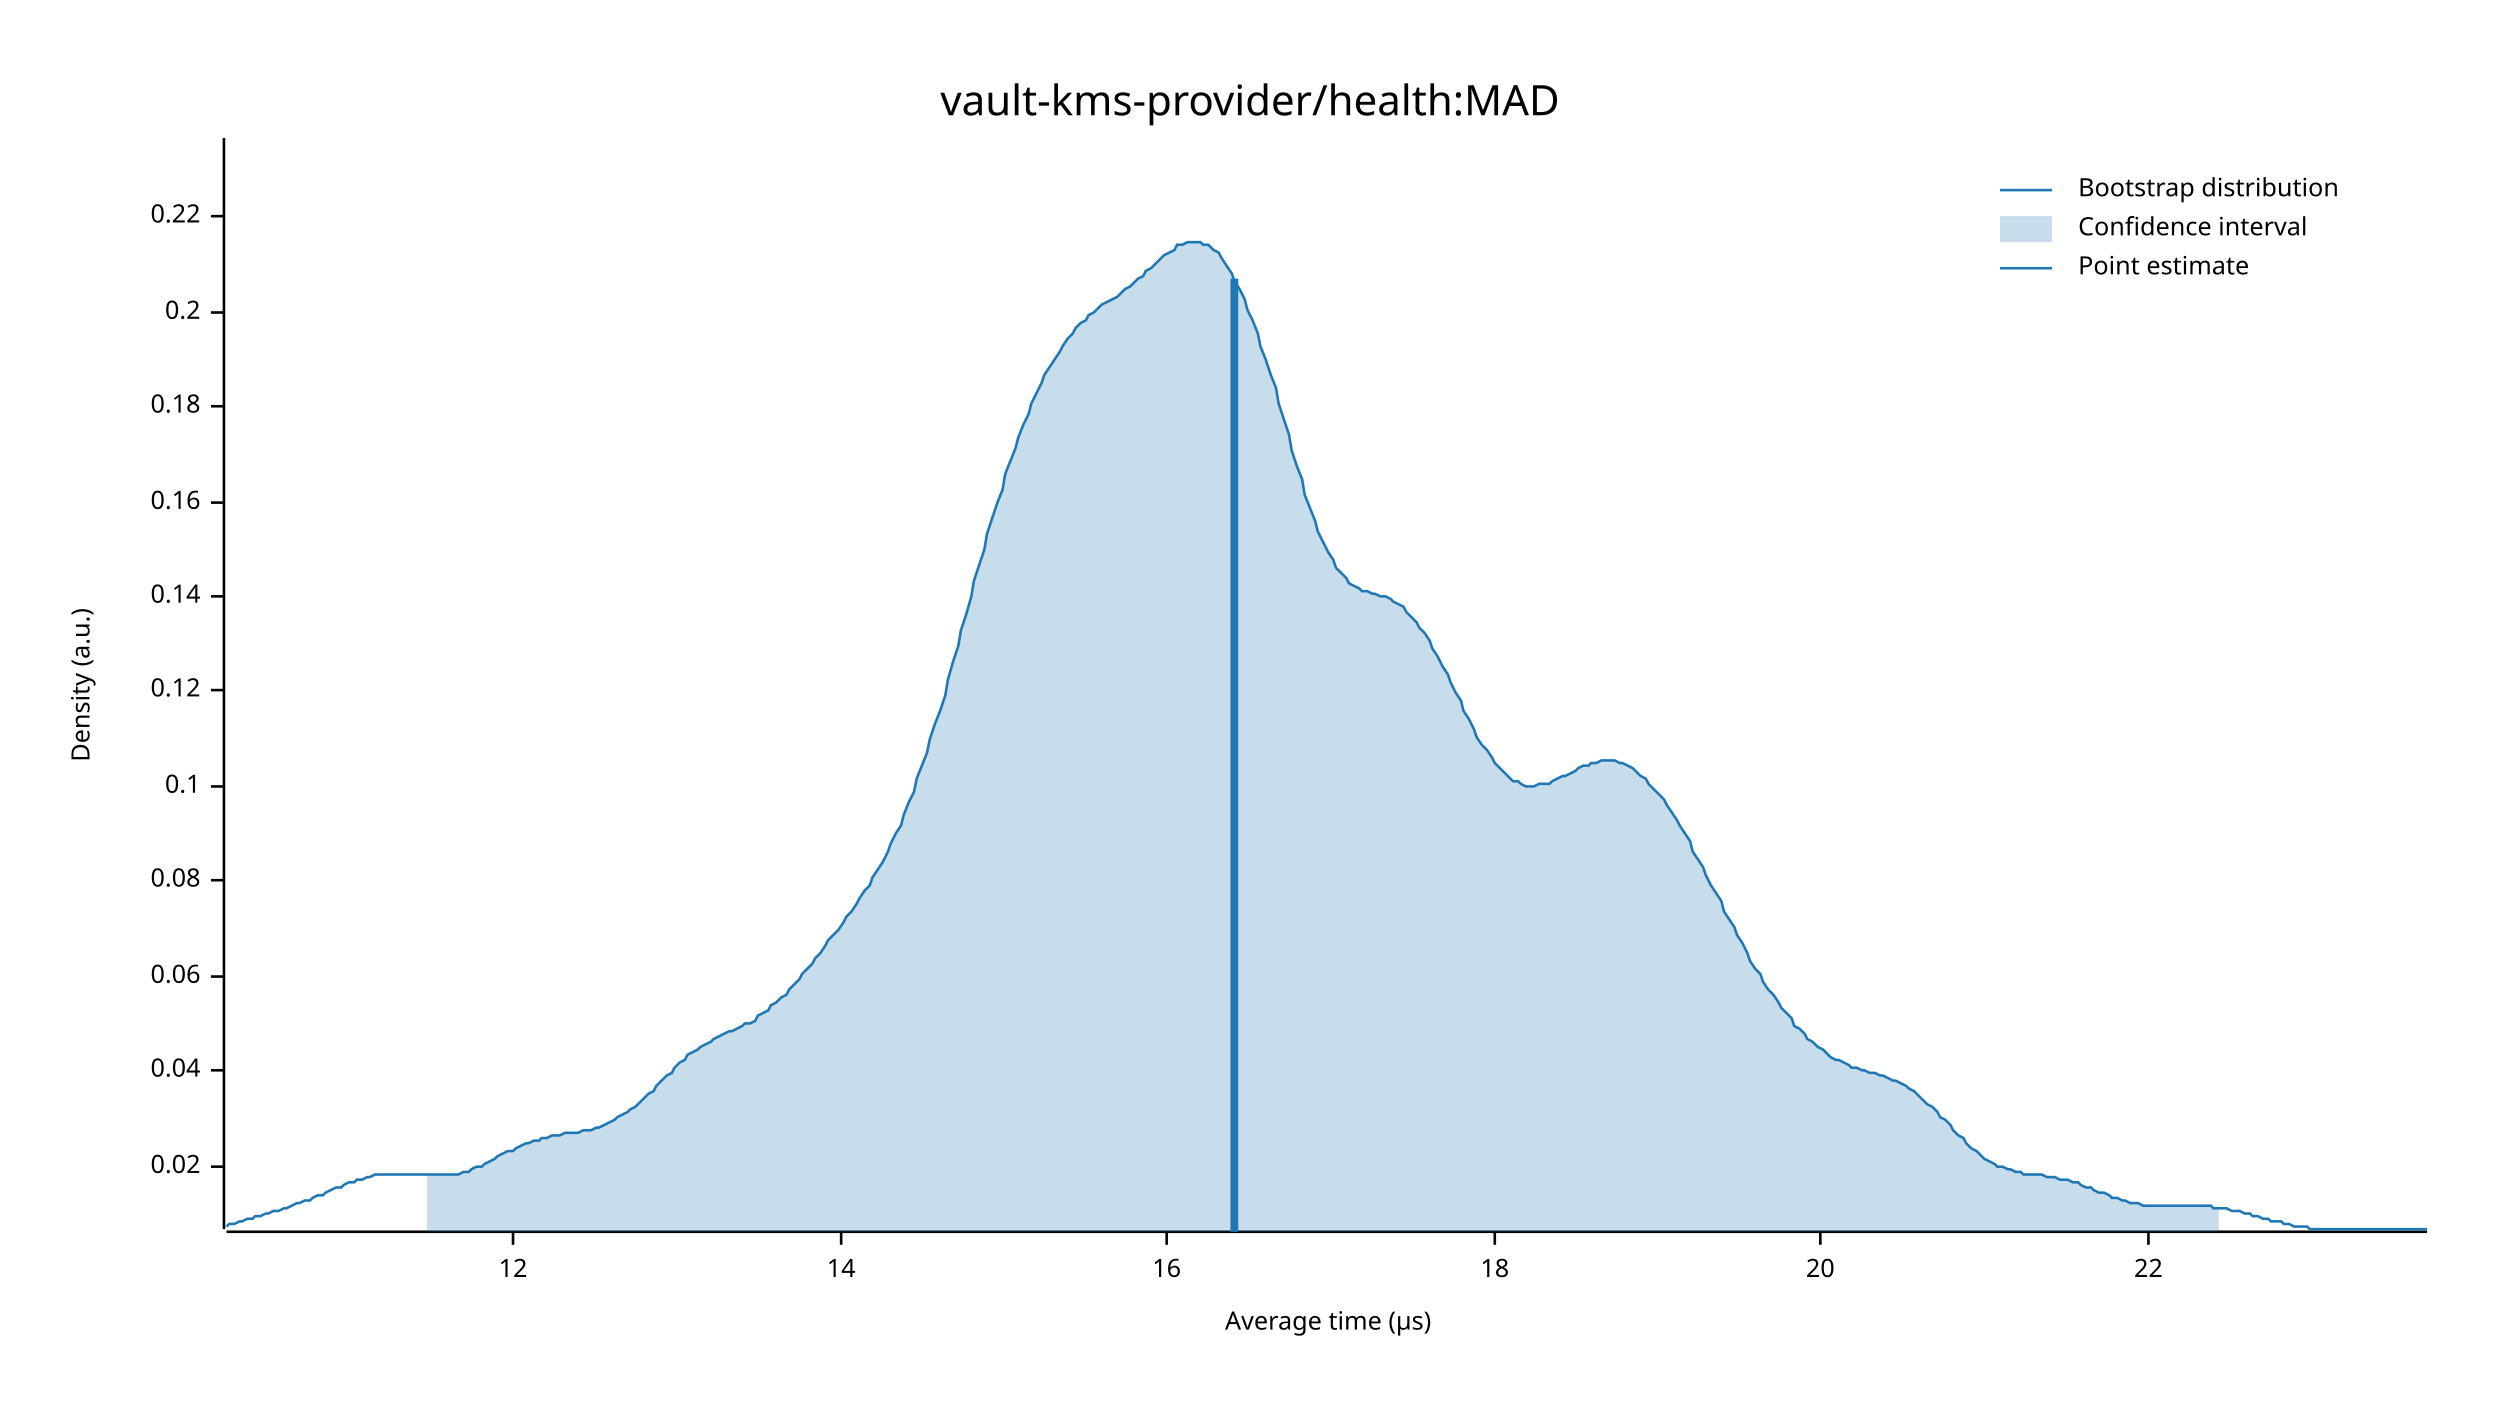
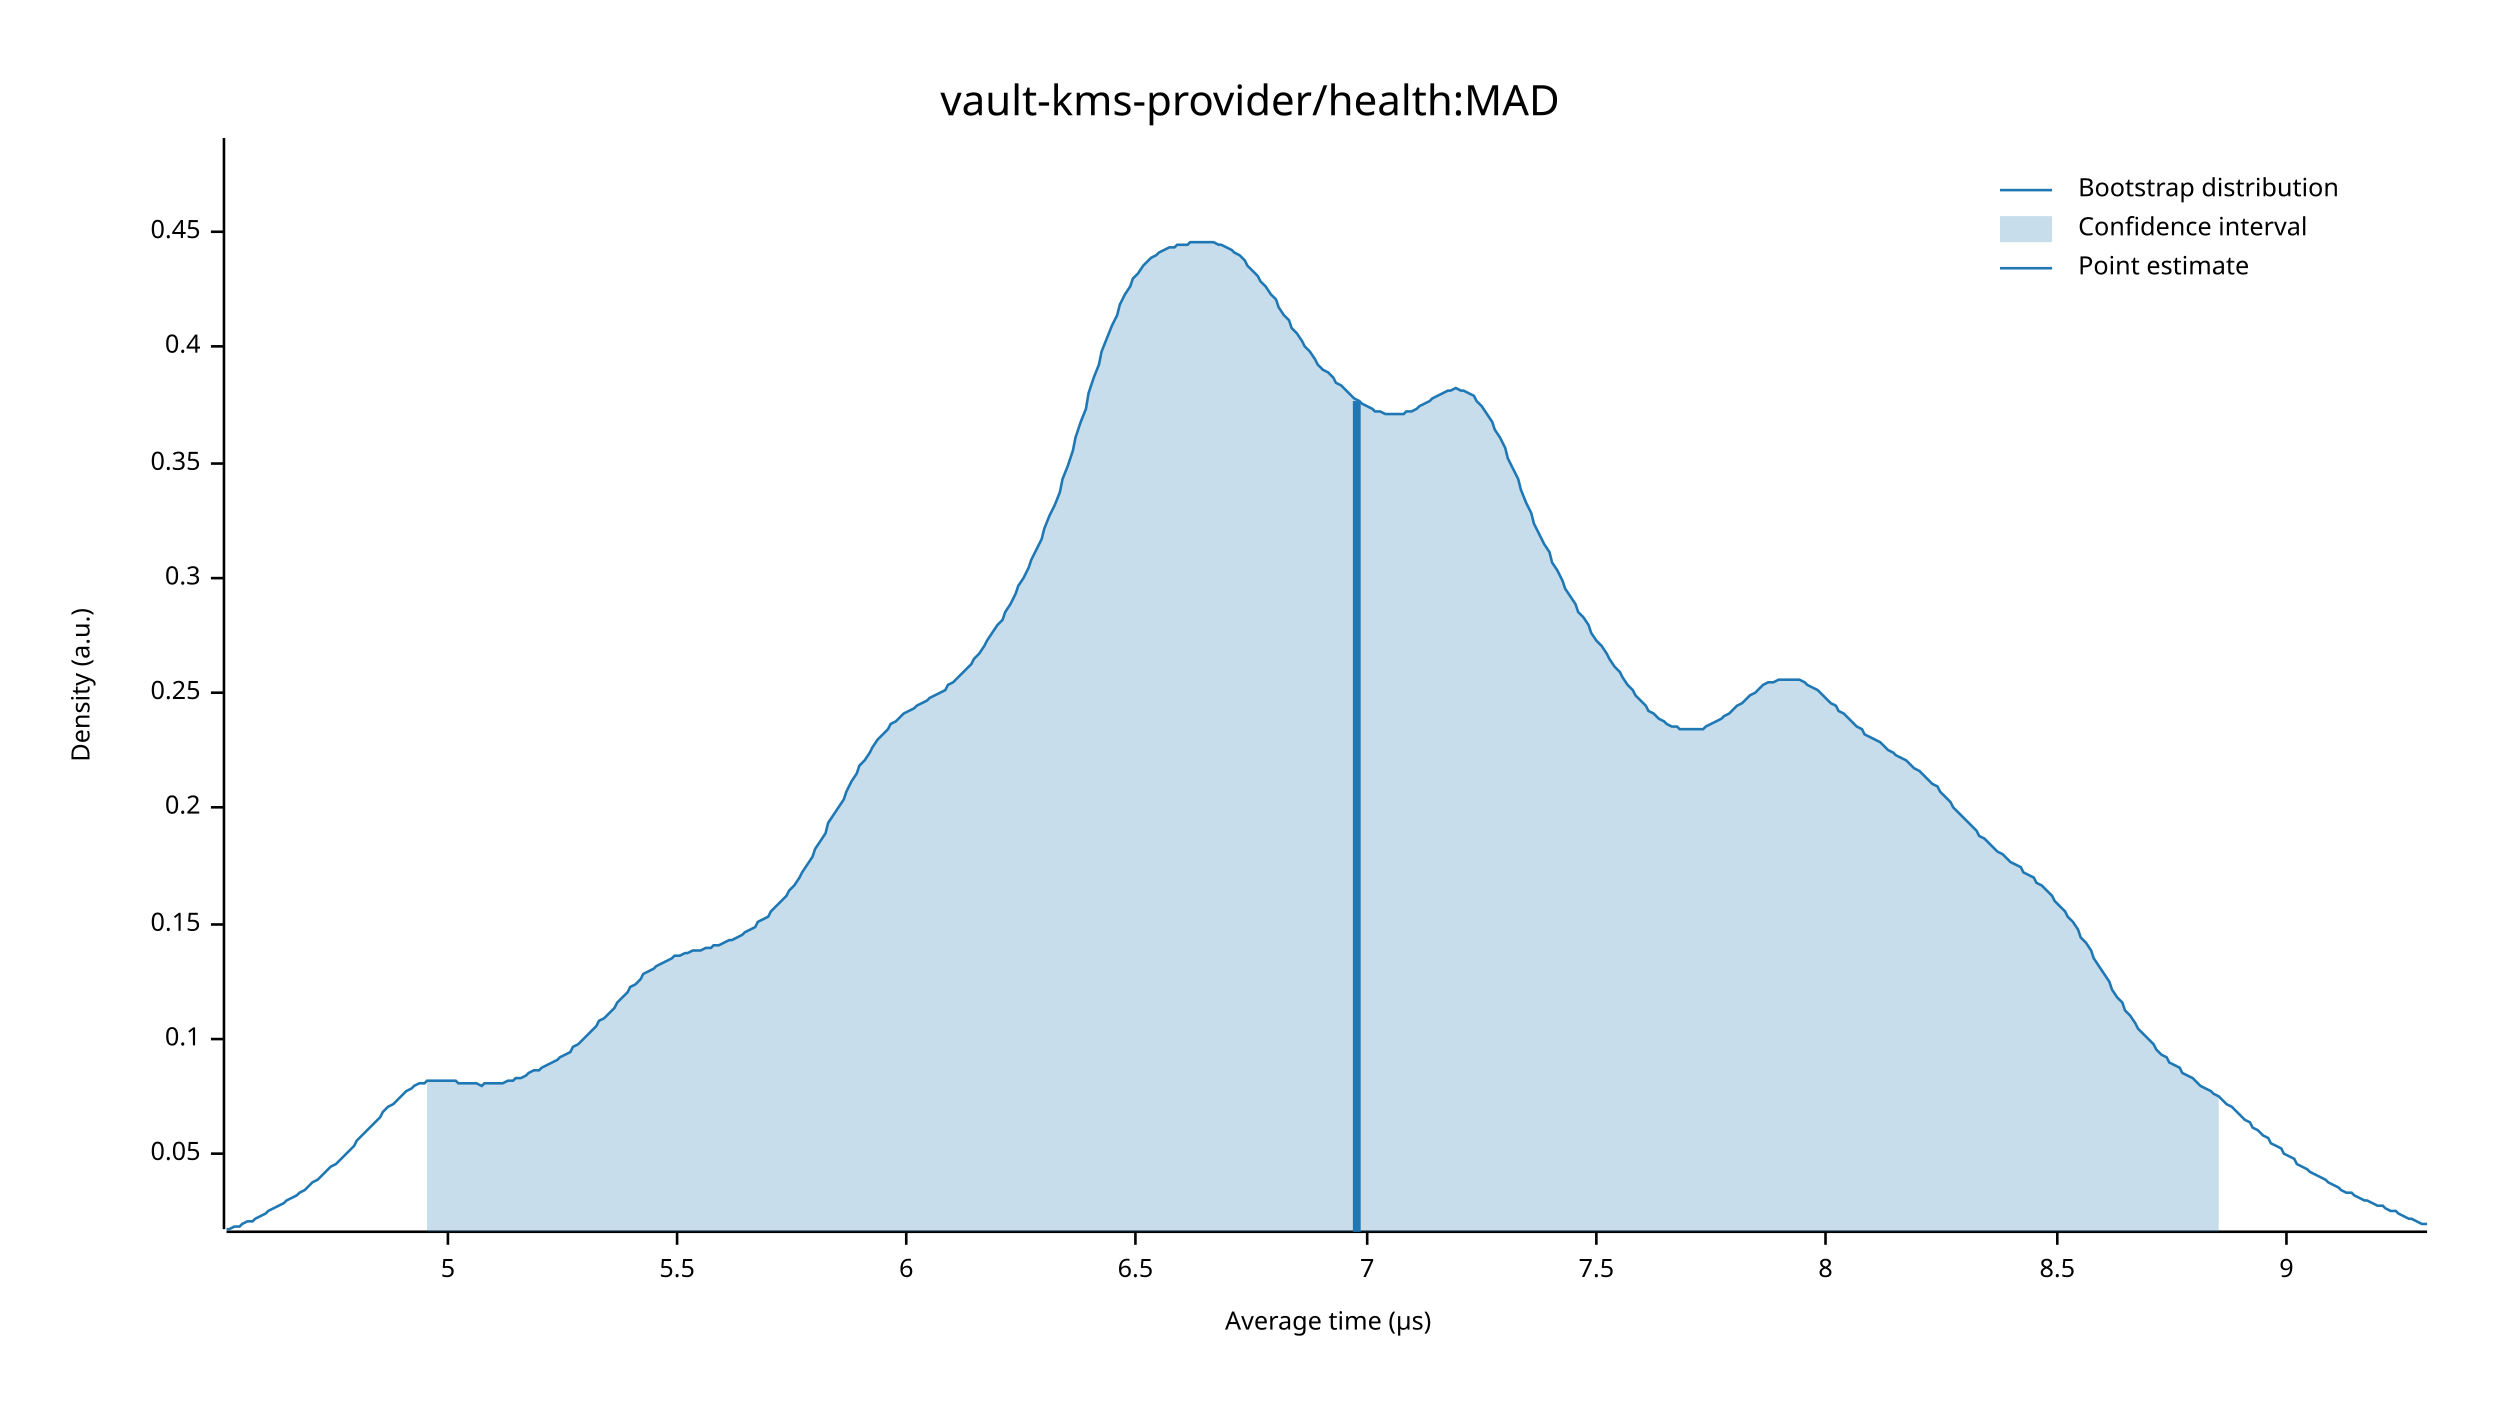
<svg xmlns="http://www.w3.org/2000/svg" width="960" height="540" viewBox="0 0 960 540">
  <text x="480" y="32" dy="0.76em" text-anchor="middle" font-family="sans-serif" font-size="16.129" opacity="1" fill="#000000">
vault-kms-provider/health:MAD
</text>
  <text x="27" y="263" dy="0.76em" text-anchor="middle" font-family="sans-serif" font-size="9.677" opacity="1" fill="#000000" transform="rotate(270, 27, 263)">
Density (a.u.)
</text>
  <text x="510" y="513" dy="-0.5ex" text-anchor="middle" font-family="sans-serif" font-size="9.677" opacity="1" fill="#000000">
Average time (µs)
</text>
  <polyline fill="none" opacity="1" stroke="#000000" stroke-width="1" points="86,53 86,472 " />
-   <text x="77" y="448" dy="0.5ex" text-anchor="end" font-family="sans-serif" font-size="9.677" opacity="1" fill="#000000">
- 0.02
+   <text x="77" y="443" dy="0.5ex" text-anchor="end" font-family="sans-serif" font-size="9.677" opacity="1" fill="#000000">
+ 0.05
</text>
-   <polyline fill="none" opacity="1" stroke="#000000" stroke-width="1" points="81,448 86,448 " />
-   <text x="77" y="411" dy="0.5ex" text-anchor="end" font-family="sans-serif" font-size="9.677" opacity="1" fill="#000000">
- 0.04
- </text>
-   <polyline fill="none" opacity="1" stroke="#000000" stroke-width="1" points="81,411 86,411 " />
-   <text x="77" y="375" dy="0.5ex" text-anchor="end" font-family="sans-serif" font-size="9.677" opacity="1" fill="#000000">
- 0.06
- </text>
-   <polyline fill="none" opacity="1" stroke="#000000" stroke-width="1" points="81,375 86,375 " />
-   <text x="77" y="338" dy="0.5ex" text-anchor="end" font-family="sans-serif" font-size="9.677" opacity="1" fill="#000000">
- 0.08
- </text>
-   <polyline fill="none" opacity="1" stroke="#000000" stroke-width="1" points="81,338 86,338 " />
-   <text x="77" y="302" dy="0.5ex" text-anchor="end" font-family="sans-serif" font-size="9.677" opacity="1" fill="#000000">
+   <polyline fill="none" opacity="1" stroke="#000000" stroke-width="1" points="81,443 86,443 " />
+   <text x="77" y="399" dy="0.5ex" text-anchor="end" font-family="sans-serif" font-size="9.677" opacity="1" fill="#000000">
0.1
</text>
-   <polyline fill="none" opacity="1" stroke="#000000" stroke-width="1" points="81,302 86,302 " />
-   <text x="77" y="265" dy="0.5ex" text-anchor="end" font-family="sans-serif" font-size="9.677" opacity="1" fill="#000000">
- 0.12
+   <polyline fill="none" opacity="1" stroke="#000000" stroke-width="1" points="81,399 86,399 " />
+   <text x="77" y="355" dy="0.5ex" text-anchor="end" font-family="sans-serif" font-size="9.677" opacity="1" fill="#000000">
+ 0.15
</text>
-   <polyline fill="none" opacity="1" stroke="#000000" stroke-width="1" points="81,265 86,265 " />
-   <text x="77" y="229" dy="0.5ex" text-anchor="end" font-family="sans-serif" font-size="9.677" opacity="1" fill="#000000">
- 0.14
- </text>
-   <polyline fill="none" opacity="1" stroke="#000000" stroke-width="1" points="81,229 86,229 " />
-   <text x="77" y="193" dy="0.5ex" text-anchor="end" font-family="sans-serif" font-size="9.677" opacity="1" fill="#000000">
- 0.16
- </text>
-   <polyline fill="none" opacity="1" stroke="#000000" stroke-width="1" points="81,193 86,193 " />
-   <text x="77" y="156" dy="0.5ex" text-anchor="end" font-family="sans-serif" font-size="9.677" opacity="1" fill="#000000">
- 0.18
- </text>
-   <polyline fill="none" opacity="1" stroke="#000000" stroke-width="1" points="81,156 86,156 " />
-   <text x="77" y="120" dy="0.5ex" text-anchor="end" font-family="sans-serif" font-size="9.677" opacity="1" fill="#000000">
+   <polyline fill="none" opacity="1" stroke="#000000" stroke-width="1" points="81,355 86,355 " />
+   <text x="77" y="310" dy="0.5ex" text-anchor="end" font-family="sans-serif" font-size="9.677" opacity="1" fill="#000000">
0.2
</text>
-   <polyline fill="none" opacity="1" stroke="#000000" stroke-width="1" points="81,120 86,120 " />
-   <text x="77" y="83" dy="0.5ex" text-anchor="end" font-family="sans-serif" font-size="9.677" opacity="1" fill="#000000">
- 0.22
+   <polyline fill="none" opacity="1" stroke="#000000" stroke-width="1" points="81,310 86,310 " />
+   <text x="77" y="266" dy="0.5ex" text-anchor="end" font-family="sans-serif" font-size="9.677" opacity="1" fill="#000000">
+ 0.25
</text>
-   <polyline fill="none" opacity="1" stroke="#000000" stroke-width="1" points="81,83 86,83 " />
+   <polyline fill="none" opacity="1" stroke="#000000" stroke-width="1" points="81,266 86,266 " />
+   <text x="77" y="222" dy="0.5ex" text-anchor="end" font-family="sans-serif" font-size="9.677" opacity="1" fill="#000000">
+ 0.3
+ </text>
+   <polyline fill="none" opacity="1" stroke="#000000" stroke-width="1" points="81,222 86,222 " />
+   <text x="77" y="178" dy="0.5ex" text-anchor="end" font-family="sans-serif" font-size="9.677" opacity="1" fill="#000000">
+ 0.35
+ </text>
+   <polyline fill="none" opacity="1" stroke="#000000" stroke-width="1" points="81,178 86,178 " />
+   <text x="77" y="133" dy="0.5ex" text-anchor="end" font-family="sans-serif" font-size="9.677" opacity="1" fill="#000000">
+ 0.4
+ </text>
+   <polyline fill="none" opacity="1" stroke="#000000" stroke-width="1" points="81,133 86,133 " />
+   <text x="77" y="89" dy="0.5ex" text-anchor="end" font-family="sans-serif" font-size="9.677" opacity="1" fill="#000000">
+ 0.45
+ </text>
+   <polyline fill="none" opacity="1" stroke="#000000" stroke-width="1" points="81,89 86,89 " />
  <polyline fill="none" opacity="1" stroke="#000000" stroke-width="1" points="87,473 932,473 " />
-   <text x="197" y="483" dy="0.76em" text-anchor="middle" font-family="sans-serif" font-size="9.677" opacity="1" fill="#000000">
- 12
+   <text x="172" y="483" dy="0.76em" text-anchor="middle" font-family="sans-serif" font-size="9.677" opacity="1" fill="#000000">
+ 5
</text>
-   <polyline fill="none" opacity="1" stroke="#000000" stroke-width="1" points="197,473 197,478 " />
-   <text x="323" y="483" dy="0.76em" text-anchor="middle" font-family="sans-serif" font-size="9.677" opacity="1" fill="#000000">
- 14
+   <polyline fill="none" opacity="1" stroke="#000000" stroke-width="1" points="172,473 172,478 " />
+   <text x="260" y="483" dy="0.76em" text-anchor="middle" font-family="sans-serif" font-size="9.677" opacity="1" fill="#000000">
+ 5.5
</text>
-   <polyline fill="none" opacity="1" stroke="#000000" stroke-width="1" points="323,473 323,478 " />
-   <text x="448" y="483" dy="0.76em" text-anchor="middle" font-family="sans-serif" font-size="9.677" opacity="1" fill="#000000">
- 16
+   <polyline fill="none" opacity="1" stroke="#000000" stroke-width="1" points="260,473 260,478 " />
+   <text x="348" y="483" dy="0.76em" text-anchor="middle" font-family="sans-serif" font-size="9.677" opacity="1" fill="#000000">
+ 6
</text>
-   <polyline fill="none" opacity="1" stroke="#000000" stroke-width="1" points="448,473 448,478 " />
-   <text x="574" y="483" dy="0.76em" text-anchor="middle" font-family="sans-serif" font-size="9.677" opacity="1" fill="#000000">
- 18
+   <polyline fill="none" opacity="1" stroke="#000000" stroke-width="1" points="348,473 348,478 " />
+   <text x="436" y="483" dy="0.76em" text-anchor="middle" font-family="sans-serif" font-size="9.677" opacity="1" fill="#000000">
+ 6.5
</text>
-   <polyline fill="none" opacity="1" stroke="#000000" stroke-width="1" points="574,473 574,478 " />
-   <text x="699" y="483" dy="0.76em" text-anchor="middle" font-family="sans-serif" font-size="9.677" opacity="1" fill="#000000">
- 20
+   <polyline fill="none" opacity="1" stroke="#000000" stroke-width="1" points="436,473 436,478 " />
+   <text x="525" y="483" dy="0.76em" text-anchor="middle" font-family="sans-serif" font-size="9.677" opacity="1" fill="#000000">
+ 7
</text>
-   <polyline fill="none" opacity="1" stroke="#000000" stroke-width="1" points="699,473 699,478 " />
-   <text x="825" y="483" dy="0.76em" text-anchor="middle" font-family="sans-serif" font-size="9.677" opacity="1" fill="#000000">
- 22
+   <polyline fill="none" opacity="1" stroke="#000000" stroke-width="1" points="525,473 525,478 " />
+   <text x="613" y="483" dy="0.76em" text-anchor="middle" font-family="sans-serif" font-size="9.677" opacity="1" fill="#000000">
+ 7.5
</text>
-   <polyline fill="none" opacity="1" stroke="#000000" stroke-width="1" points="825,473 825,478 " />
-   <polyline fill="none" opacity="1" stroke="#1F78B4" stroke-width="1" points="87,471 88,470 90,470 92,469 93,469 95,468 97,468 98,467 100,467 102,466 103,466 105,465 107,465 109,464 110,464 112,463 114,462 115,462 117,461 119,461 120,460 122,459 124,459 125,458 127,457 129,456 131,456 132,455 134,454 136,454 137,453 139,453 141,452 142,452 144,451 146,451 147,451 149,451 151,451 153,451 154,451 156,451 158,451 159,451 161,451 163,451 164,451 166,451 168,451 169,451 171,451 173,451 175,451 176,451 178,450 180,450 181,449 183,448 185,448 186,447 188,446 190,445 191,444 193,443 195,442 197,442 198,441 200,440 202,439 203,439 205,438 207,438 208,437 210,437 212,436 214,436 215,436 217,435 219,435 220,435 222,435 224,434 225,434 227,434 229,433 230,433 232,432 234,431 236,430 237,429 239,428 241,427 242,426 244,425 246,423 247,422 249,420 251,419 252,417 254,415 256,413 258,412 259,410 261,408 263,407 264,405 266,404 268,403 269,402 271,401 273,400 274,399 276,398 278,397 280,396 281,396 283,395 285,394 286,393 288,393 290,392 291,390 293,389 295,388 296,386 298,385 300,383 302,382 303,380 305,378 307,376 308,374 310,372 312,370 313,368 315,366 317,363 318,361 320,359 322,357 324,354 325,352 327,350 329,347 330,345 332,342 334,340 335,337 337,334 339,331 341,327 342,324 344,320 346,317 347,313 349,308 351,304 352,299 354,294 356,289 357,284 359,278 361,273 363,267 364,261 366,254 368,248 369,242 371,236 373,229 374,223 376,217 378,211 379,205 381,199 383,193 385,188 386,182 388,177 390,172 391,168 393,163 395,159 396,155 398,151 400,147 401,144 403,141 405,138 407,135 408,133 410,130 412,128 413,126 415,124 417,123 418,121 420,120 422,118 423,117 425,116 427,115 429,114 430,113 432,111 434,110 435,109 437,107 439,106 440,104 442,103 444,101 445,100 447,98 449,97 451,96 452,94 454,94 456,93 457,93 459,93 461,93 462,94 464,94 466,96 468,97 469,99 471,102 473,105 474,108 476,111 478,115 479,119 481,123 483,128 484,133 486,138 488,144 490,149 491,155 493,161 495,167 496,173 498,179 500,184 501,190 503,195 505,200 506,204 508,208 510,212 512,215 513,218 515,220 517,222 518,224 520,225 522,226 523,227 525,227 527,228 528,228 530,229 532,229 534,230 535,231 537,232 539,233 540,235 542,237 544,239 545,241 547,243 549,246 550,249 552,252 554,256 556,259 557,262 559,266 561,269 562,273 564,276 566,280 567,283 569,286 571,288 573,291 574,293 576,295 578,297 579,298 581,300 583,300 584,301 586,302 588,302 589,302 591,301 593,301 595,301 596,300 598,299 600,298 601,298 603,297 605,296 606,295 608,294 610,294 611,293 613,293 615,292 617,292 618,292 620,292 622,293 623,293 625,294 627,295 628,296 630,298 632,299 633,301 635,303 637,305 639,307 640,309 642,312 644,315 645,317 647,320 649,323 650,327 652,330 654,333 655,336 657,340 659,343 661,346 662,350 664,353 666,356 667,359 669,362 671,366 672,369 674,372 676,374 677,377 679,380 681,382 683,385 684,387 686,389 688,391 689,394 691,395 693,397 694,399 696,400 698,402 700,403 701,404 703,406 705,407 706,407 708,408 710,409 711,410 713,410 715,411 716,411 718,412 720,412 722,413 723,413 725,414 727,415 728,415 730,416 732,417 733,418 735,419 737,421 738,422 740,424 742,425 744,427 745,429 747,430 749,432 750,434 752,436 754,437 755,439 757,441 759,442 760,443 762,445 764,446 766,447 767,448 769,448 771,449 772,449 774,450 776,450 777,451 779,451 781,451 782,451 784,451 786,452 788,452 789,452 791,453 793,453 794,453 796,454 798,454 799,455 801,456 803,456 804,457 806,458 808,458 810,459 811,460 813,460 815,461 816,461 818,462 820,462 821,462 823,463 825,463 827,463 828,463 830,463 832,463 833,463 835,463 837,463 838,463 840,463 842,463 843,463 845,463 847,463 849,463 850,464 852,464 854,464 855,464 857,465 859,465 860,465 862,466 864,466 865,467 867,467 869,468 871,468 872,469 874,469 876,469 877,470 879,470 881,471 882,471 884,471 886,471 887,472 889,472 891,472 893,472 894,472 896,472 898,472 899,472 901,472 903,472 904,472 906,472 908,472 909,472 911,472 913,472 915,472 916,472 918,472 920,472 921,472 923,472 925,472 926,472 928,472 930,472 932,472 " />
-   <polygon opacity="0.25" fill="#1F78B4" points="164,451 166,451 168,451 169,451 171,451 173,451 175,451 176,451 178,450 180,450 181,449 183,448 185,448 186,447 188,446 190,445 191,444 193,443 195,442 197,442 198,441 200,440 202,439 203,439 205,438 207,438 208,437 210,437 212,436 214,436 215,436 217,435 219,435 220,435 222,435 224,434 225,434 227,434 229,433 230,433 232,432 234,431 236,430 237,429 239,428 241,427 242,426 244,425 246,423 247,422 249,420 251,419 252,417 254,415 256,413 258,412 259,410 261,408 263,407 264,405 266,404 268,403 269,402 271,401 273,400 274,399 276,398 278,397 280,396 281,396 283,395 285,394 286,393 288,393 290,392 291,390 293,389 295,388 296,386 298,385 300,383 302,382 303,380 305,378 307,376 308,374 310,372 312,370 313,368 315,366 317,363 318,361 320,359 322,357 324,354 325,352 327,350 329,347 330,345 332,342 334,340 335,337 337,334 339,331 341,327 342,324 344,320 346,317 347,313 349,308 351,304 352,299 354,294 356,289 357,284 359,278 361,273 363,267 364,261 366,254 368,248 369,242 371,236 373,229 374,223 376,217 378,211 379,205 381,199 383,193 385,188 386,182 388,177 390,172 391,168 393,163 395,159 396,155 398,151 400,147 401,144 403,141 405,138 407,135 408,133 410,130 412,128 413,126 415,124 417,123 418,121 420,120 422,118 423,117 425,116 427,115 429,114 430,113 432,111 434,110 435,109 437,107 439,106 440,104 442,103 444,101 445,100 447,98 449,97 451,96 452,94 454,94 456,93 457,93 459,93 461,93 462,94 464,94 466,96 468,97 469,99 471,102 473,105 474,108 476,111 478,115 479,119 481,123 483,128 484,133 486,138 488,144 490,149 491,155 493,161 495,167 496,173 498,179 500,184 501,190 503,195 505,200 506,204 508,208 510,212 512,215 513,218 515,220 517,222 518,224 520,225 522,226 523,227 525,227 527,228 528,228 530,229 532,229 534,230 535,231 537,232 539,233 540,235 542,237 544,239 545,241 547,243 549,246 550,249 552,252 554,256 556,259 557,262 559,266 561,269 562,273 564,276 566,280 567,283 569,286 571,288 573,291 574,293 576,295 578,297 579,298 581,300 583,300 584,301 586,302 588,302 589,302 591,301 593,301 595,301 596,300 598,299 600,298 601,298 603,297 605,296 606,295 608,294 610,294 611,293 613,293 615,292 617,292 618,292 620,292 622,293 623,293 625,294 627,295 628,296 630,298 632,299 633,301 635,303 637,305 639,307 640,309 642,312 644,315 645,317 647,320 649,323 650,327 652,330 654,333 655,336 657,340 659,343 661,346 662,350 664,353 666,356 667,359 669,362 671,366 672,369 674,372 676,374 677,377 679,380 681,382 683,385 684,387 686,389 688,391 689,394 691,395 693,397 694,399 696,400 698,402 700,403 701,404 703,406 705,407 706,407 708,408 710,409 711,410 713,410 715,411 716,411 718,412 720,412 722,413 723,413 725,414 727,415 728,415 730,416 732,417 733,418 735,419 737,421 738,422 740,424 742,425 744,427 745,429 747,430 749,432 750,434 752,436 754,437 755,439 757,441 759,442 760,443 762,445 764,446 766,447 767,448 769,448 771,449 772,449 774,450 776,450 777,451 779,451 781,451 782,451 784,451 786,452 788,452 789,452 791,453 793,453 794,453 796,454 798,454 799,455 801,456 803,456 804,457 806,458 808,458 810,459 811,460 813,460 815,461 816,461 818,462 820,462 821,462 823,463 825,463 827,463 828,463 830,463 832,463 833,463 835,463 837,463 838,463 840,463 842,463 843,463 845,463 847,463 849,463 850,464 852,464 852,473 164,473 " />
-   <polyline fill="none" opacity="1" stroke="#1F78B4" stroke-width="3" points="474,473 474,107 " />
+   <polyline fill="none" opacity="1" stroke="#000000" stroke-width="1" points="613,473 613,478 " />
+   <text x="701" y="483" dy="0.76em" text-anchor="middle" font-family="sans-serif" font-size="9.677" opacity="1" fill="#000000">
+ 8
+ </text>
+   <polyline fill="none" opacity="1" stroke="#000000" stroke-width="1" points="701,473 701,478 " />
+   <text x="790" y="483" dy="0.76em" text-anchor="middle" font-family="sans-serif" font-size="9.677" opacity="1" fill="#000000">
+ 8.5
+ </text>
+   <polyline fill="none" opacity="1" stroke="#000000" stroke-width="1" points="790,473 790,478 " />
+   <text x="878" y="483" dy="0.76em" text-anchor="middle" font-family="sans-serif" font-size="9.677" opacity="1" fill="#000000">
+ 9
+ </text>
+   <polyline fill="none" opacity="1" stroke="#000000" stroke-width="1" points="878,473 878,478 " />
+   <polyline fill="none" opacity="1" stroke="#1F78B4" stroke-width="1" points="87,472 88,472 90,471 92,471 93,470 95,469 97,469 98,468 100,467 102,466 103,465 105,464 107,463 109,462 110,461 112,460 114,459 115,458 117,457 119,455 120,454 122,453 124,451 125,450 127,448 129,447 131,445 132,444 134,442 136,440 137,438 139,436 141,434 142,433 144,431 146,429 147,427 149,425 151,424 153,422 154,421 156,419 158,418 159,417 161,416 163,416 164,415 166,415 168,415 169,415 171,415 173,415 175,415 176,416 178,416 180,416 181,416 183,416 185,417 186,416 188,416 190,416 191,416 193,416 195,415 197,415 198,414 200,414 202,413 203,412 205,411 207,411 208,410 210,409 212,408 214,407 215,406 217,405 219,404 220,402 222,401 224,399 225,398 227,396 229,394 230,392 232,391 234,389 236,387 237,385 239,383 241,381 242,379 244,378 246,376 247,374 249,373 251,372 252,371 254,370 256,369 258,368 259,367 261,367 263,366 264,366 266,365 268,365 269,365 271,364 273,364 274,363 276,363 278,362 280,361 281,361 283,360 285,359 286,358 288,357 290,356 291,354 293,353 295,352 296,350 298,348 300,346 302,344 303,342 305,340 307,337 308,335 310,332 312,329 313,326 315,323 317,320 318,316 320,313 322,310 324,307 325,304 327,300 329,297 330,294 332,292 334,289 335,287 337,284 339,282 341,280 342,278 344,277 346,275 347,274 349,273 351,272 352,271 354,270 356,269 357,268 359,267 361,266 363,265 364,263 366,262 368,260 369,259 371,257 373,255 374,253 376,251 378,248 379,246 381,243 383,240 385,238 386,235 388,232 390,228 391,225 393,222 395,218 396,215 398,211 400,207 401,203 403,198 405,194 407,189 408,184 410,179 412,173 413,168 415,162 417,157 418,151 420,145 422,140 423,135 425,130 427,125 429,121 430,117 432,113 434,110 435,107 437,105 439,102 440,101 442,99 444,98 445,97 447,96 449,95 451,95 452,94 454,94 456,94 457,93 459,93 461,93 462,93 464,93 466,93 468,94 469,94 471,95 473,96 474,97 476,98 478,100 479,102 481,104 483,106 484,108 486,110 488,113 490,115 491,118 493,121 495,123 496,126 498,128 500,131 501,133 503,135 505,138 506,140 508,142 510,143 512,145 513,147 515,148 517,150 518,151 520,153 522,154 523,155 525,156 527,157 528,158 530,158 532,159 534,159 535,159 537,159 539,159 540,158 542,158 544,157 545,156 547,155 549,154 550,153 552,152 554,151 556,150 557,150 559,149 561,150 562,150 564,151 566,152 567,154 569,156 571,159 573,162 574,165 576,168 578,172 579,176 581,180 583,184 584,188 586,193 588,197 589,201 591,205 593,209 595,212 596,216 598,219 600,223 601,226 603,229 605,232 606,235 608,237 610,240 611,243 613,246 615,248 617,251 618,253 620,256 622,258 623,260 625,263 627,265 628,267 630,269 632,271 633,273 635,274 637,276 639,277 640,278 642,279 644,279 645,280 647,280 649,280 650,280 652,280 654,280 655,279 657,278 659,277 661,276 662,275 664,274 666,272 667,271 669,270 671,268 672,267 674,266 676,264 677,263 679,262 681,262 683,261 684,261 686,261 688,261 689,261 691,261 693,262 694,263 696,264 698,265 700,267 701,268 703,270 705,271 706,273 708,274 710,276 711,277 713,279 715,280 716,282 718,283 720,284 722,285 723,286 725,288 727,289 728,290 730,291 732,292 733,293 735,295 737,296 738,297 740,299 742,301 744,302 745,304 747,306 749,308 750,310 752,312 754,314 755,315 757,317 759,319 760,321 762,322 764,324 766,326 767,327 769,328 771,330 772,331 774,332 776,333 777,335 779,336 781,337 782,339 784,340 786,342 788,344 789,346 791,348 793,350 794,352 796,354 798,357 799,360 801,362 803,365 804,368 806,371 808,374 810,377 811,380 813,383 815,385 816,388 818,390 820,393 821,395 823,397 825,399 827,401 828,403 830,405 832,406 833,408 835,409 837,410 838,412 840,413 842,414 843,415 845,417 847,418 849,419 850,420 852,421 854,423 855,424 857,425 859,427 860,428 862,430 864,431 865,433 867,434 869,436 871,437 872,439 874,440 876,441 877,443 879,444 881,445 882,447 884,448 886,449 887,450 889,451 891,452 893,453 894,454 896,455 898,456 899,457 901,458 903,458 904,459 906,460 908,461 909,461 911,462 913,463 915,463 916,464 918,465 920,465 921,466 923,467 925,468 926,468 928,469 930,470 932,470 " />
+   <polygon opacity="0.25" fill="#1F78B4" points="164,415 166,415 168,415 169,415 171,415 173,415 175,415 176,416 178,416 180,416 181,416 183,416 185,417 186,416 188,416 190,416 191,416 193,416 195,415 197,415 198,414 200,414 202,413 203,412 205,411 207,411 208,410 210,409 212,408 214,407 215,406 217,405 219,404 220,402 222,401 224,399 225,398 227,396 229,394 230,392 232,391 234,389 236,387 237,385 239,383 241,381 242,379 244,378 246,376 247,374 249,373 251,372 252,371 254,370 256,369 258,368 259,367 261,367 263,366 264,366 266,365 268,365 269,365 271,364 273,364 274,363 276,363 278,362 280,361 281,361 283,360 285,359 286,358 288,357 290,356 291,354 293,353 295,352 296,350 298,348 300,346 302,344 303,342 305,340 307,337 308,335 310,332 312,329 313,326 315,323 317,320 318,316 320,313 322,310 324,307 325,304 327,300 329,297 330,294 332,292 334,289 335,287 337,284 339,282 341,280 342,278 344,277 346,275 347,274 349,273 351,272 352,271 354,270 356,269 357,268 359,267 361,266 363,265 364,263 366,262 368,260 369,259 371,257 373,255 374,253 376,251 378,248 379,246 381,243 383,240 385,238 386,235 388,232 390,228 391,225 393,222 395,218 396,215 398,211 400,207 401,203 403,198 405,194 407,189 408,184 410,179 412,173 413,168 415,162 417,157 418,151 420,145 422,140 423,135 425,130 427,125 429,121 430,117 432,113 434,110 435,107 437,105 439,102 440,101 442,99 444,98 445,97 447,96 449,95 451,95 452,94 454,94 456,94 457,93 459,93 461,93 462,93 464,93 466,93 468,94 469,94 471,95 473,96 474,97 476,98 478,100 479,102 481,104 483,106 484,108 486,110 488,113 490,115 491,118 493,121 495,123 496,126 498,128 500,131 501,133 503,135 505,138 506,140 508,142 510,143 512,145 513,147 515,148 517,150 518,151 520,153 522,154 523,155 525,156 527,157 528,158 530,158 532,159 534,159 535,159 537,159 539,159 540,158 542,158 544,157 545,156 547,155 549,154 550,153 552,152 554,151 556,150 557,150 559,149 561,150 562,150 564,151 566,152 567,154 569,156 571,159 573,162 574,165 576,168 578,172 579,176 581,180 583,184 584,188 586,193 588,197 589,201 591,205 593,209 595,212 596,216 598,219 600,223 601,226 603,229 605,232 606,235 608,237 610,240 611,243 613,246 615,248 617,251 618,253 620,256 622,258 623,260 625,263 627,265 628,267 630,269 632,271 633,273 635,274 637,276 639,277 640,278 642,279 644,279 645,280 647,280 649,280 650,280 652,280 654,280 655,279 657,278 659,277 661,276 662,275 664,274 666,272 667,271 669,270 671,268 672,267 674,266 676,264 677,263 679,262 681,262 683,261 684,261 686,261 688,261 689,261 691,261 693,262 694,263 696,264 698,265 700,267 701,268 703,270 705,271 706,273 708,274 710,276 711,277 713,279 715,280 716,282 718,283 720,284 722,285 723,286 725,288 727,289 728,290 730,291 732,292 733,293 735,295 737,296 738,297 740,299 742,301 744,302 745,304 747,306 749,308 750,310 752,312 754,314 755,315 757,317 759,319 760,321 762,322 764,324 766,326 767,327 769,328 771,330 772,331 774,332 776,333 777,335 779,336 781,337 782,339 784,340 786,342 788,344 789,346 791,348 793,350 794,352 796,354 798,357 799,360 801,362 803,365 804,368 806,371 808,374 810,377 811,380 813,383 815,385 816,388 818,390 820,393 821,395 823,397 825,399 827,401 828,403 830,405 832,406 833,408 835,409 837,410 838,412 840,413 842,414 843,415 845,417 847,418 849,419 850,420 852,421 852,473 164,473 " />
+   <polyline fill="none" opacity="1" stroke="#1F78B4" stroke-width="3" points="521,473 521,154 " />
  <text x="798" y="68" dy="0.76em" text-anchor="start" font-family="sans-serif" font-size="9.677" opacity="1" fill="#000000">
Bootstrap distribution
</text>
  <text x="798" y="83" dy="0.76em" text-anchor="start" font-family="sans-serif" font-size="9.677" opacity="1" fill="#000000">
Confidence interval
</text>
  <text x="798" y="98" dy="0.76em" text-anchor="start" font-family="sans-serif" font-size="9.677" opacity="1" fill="#000000">
Point estimate
</text>
  <polyline fill="none" opacity="1" stroke="#1F78B4" stroke-width="1" points="768,73 788,73 " />
  <rect x="768" y="83" width="20" height="10" opacity="0.25" fill="#1F78B4" stroke="none" />
  <polyline fill="none" opacity="1" stroke="#1F78B4" stroke-width="1" points="768,103 788,103 " />
</svg>
